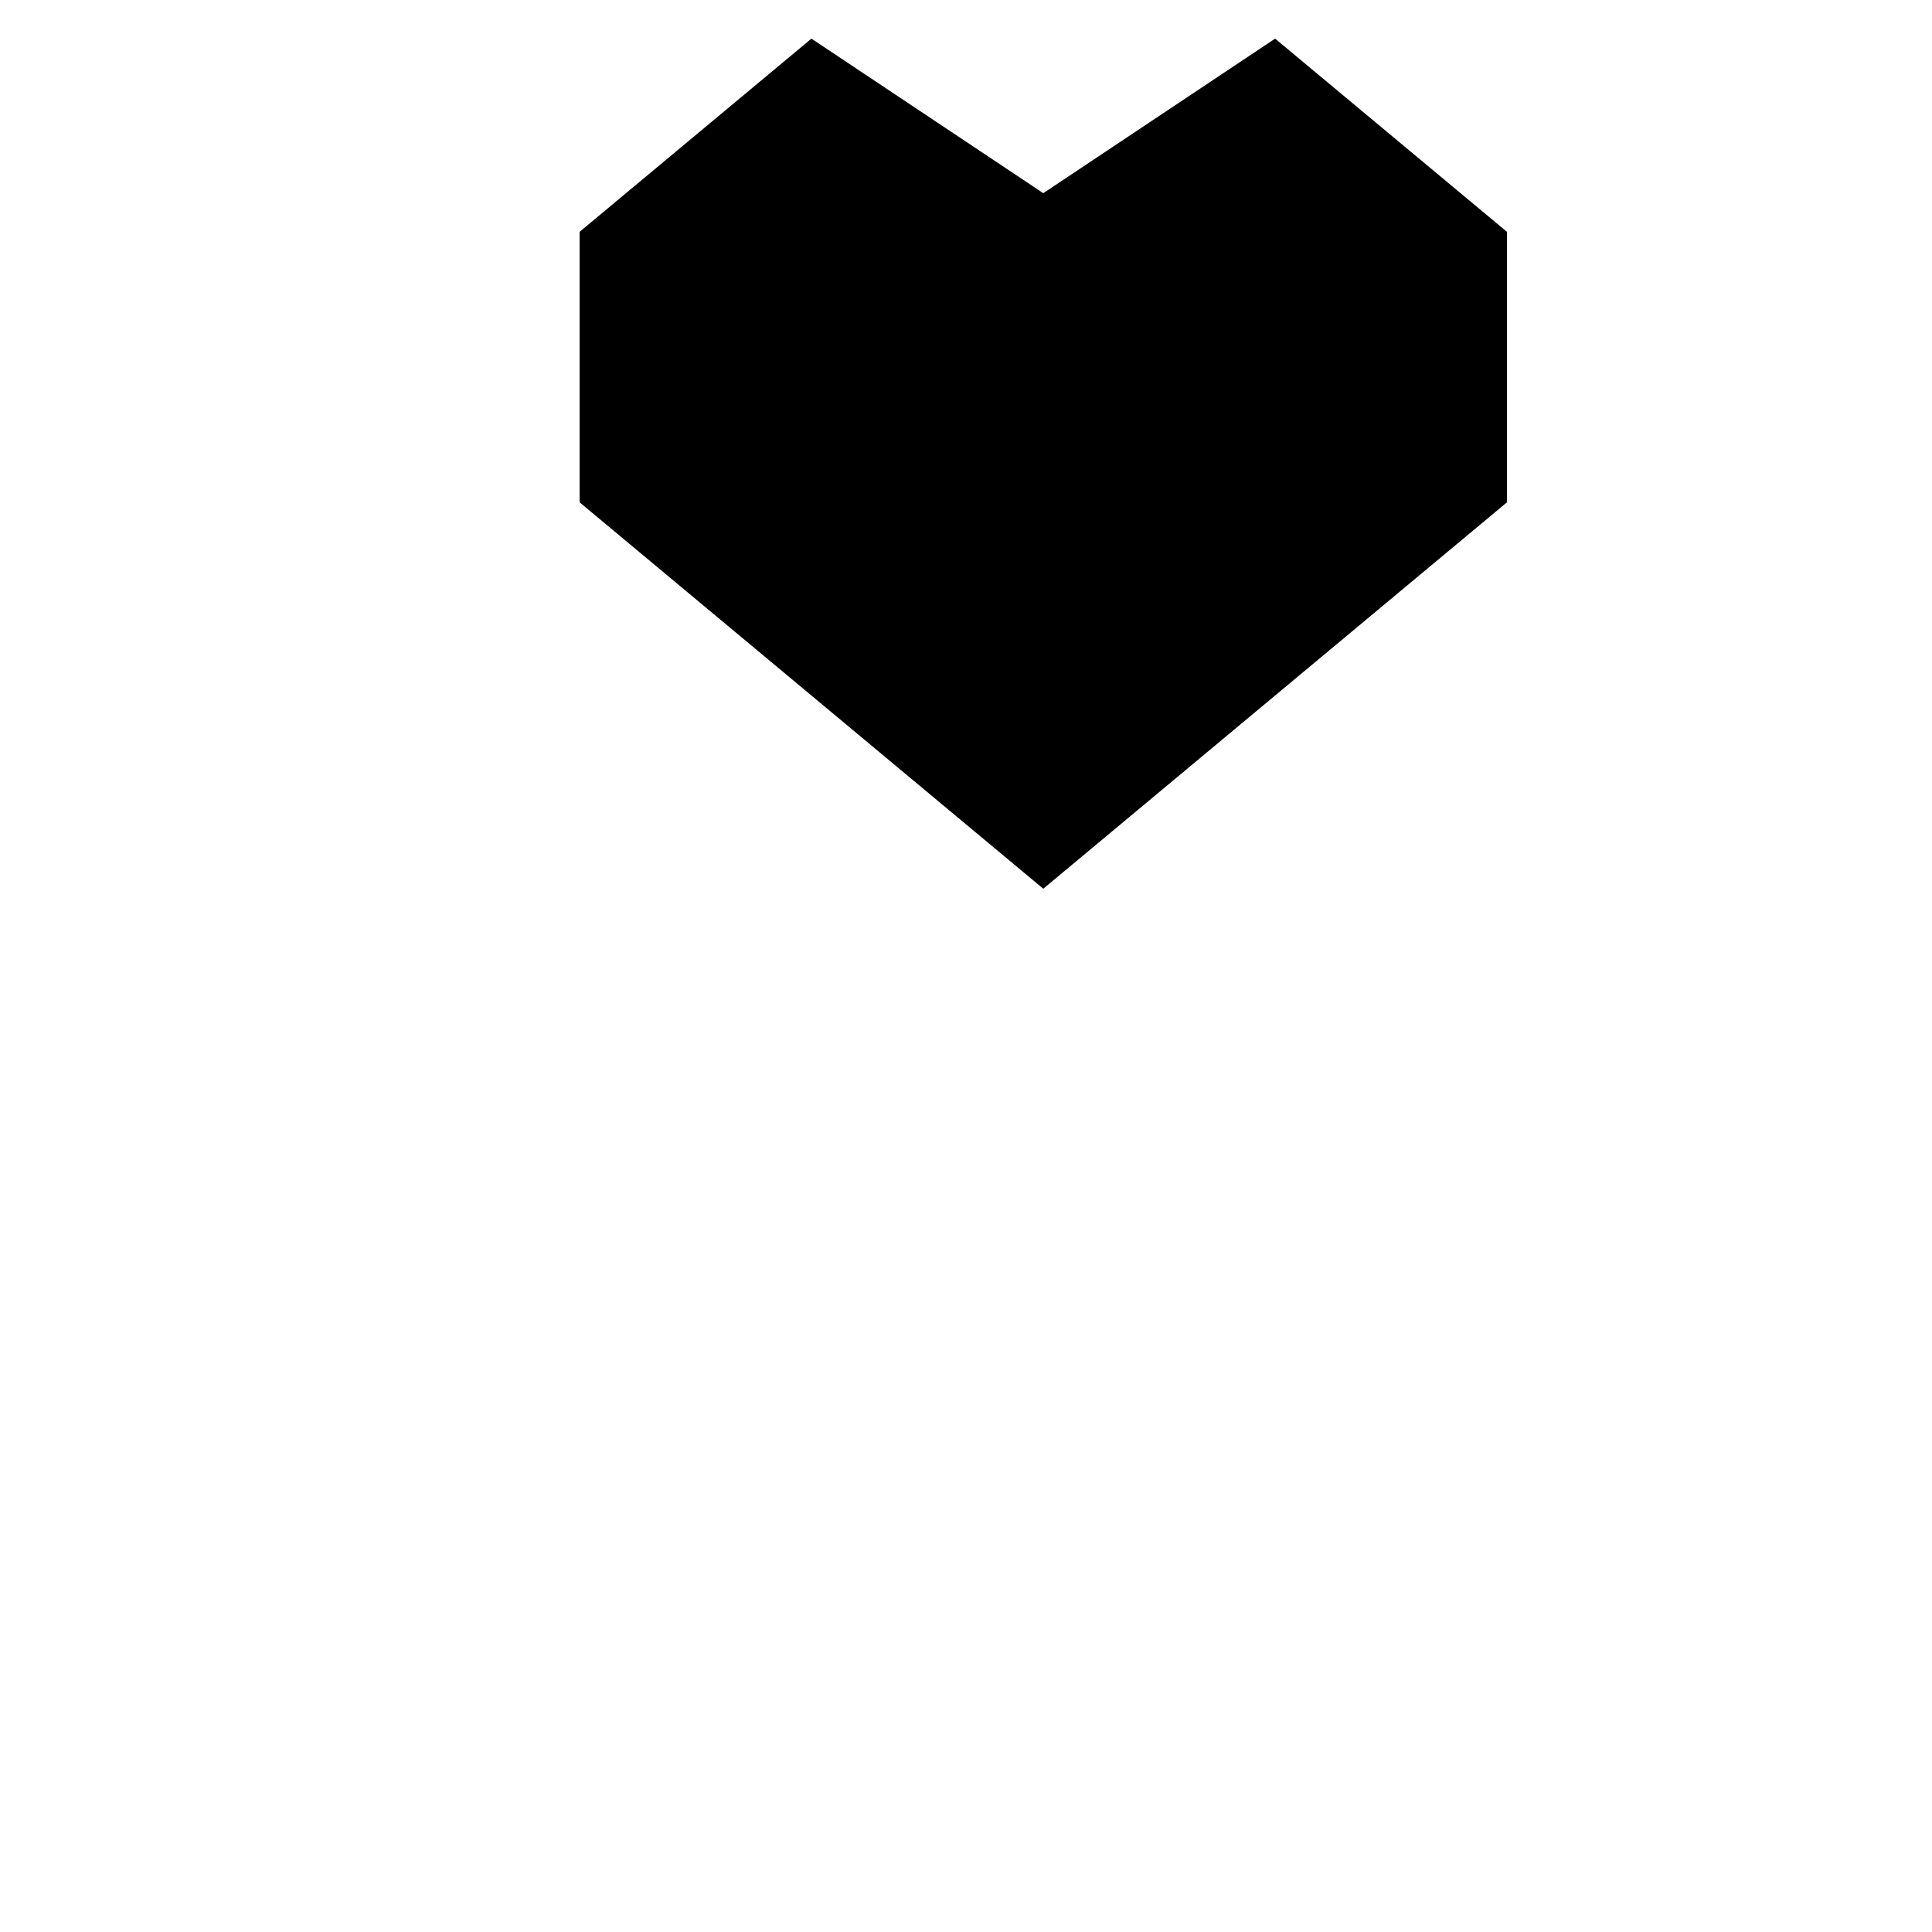
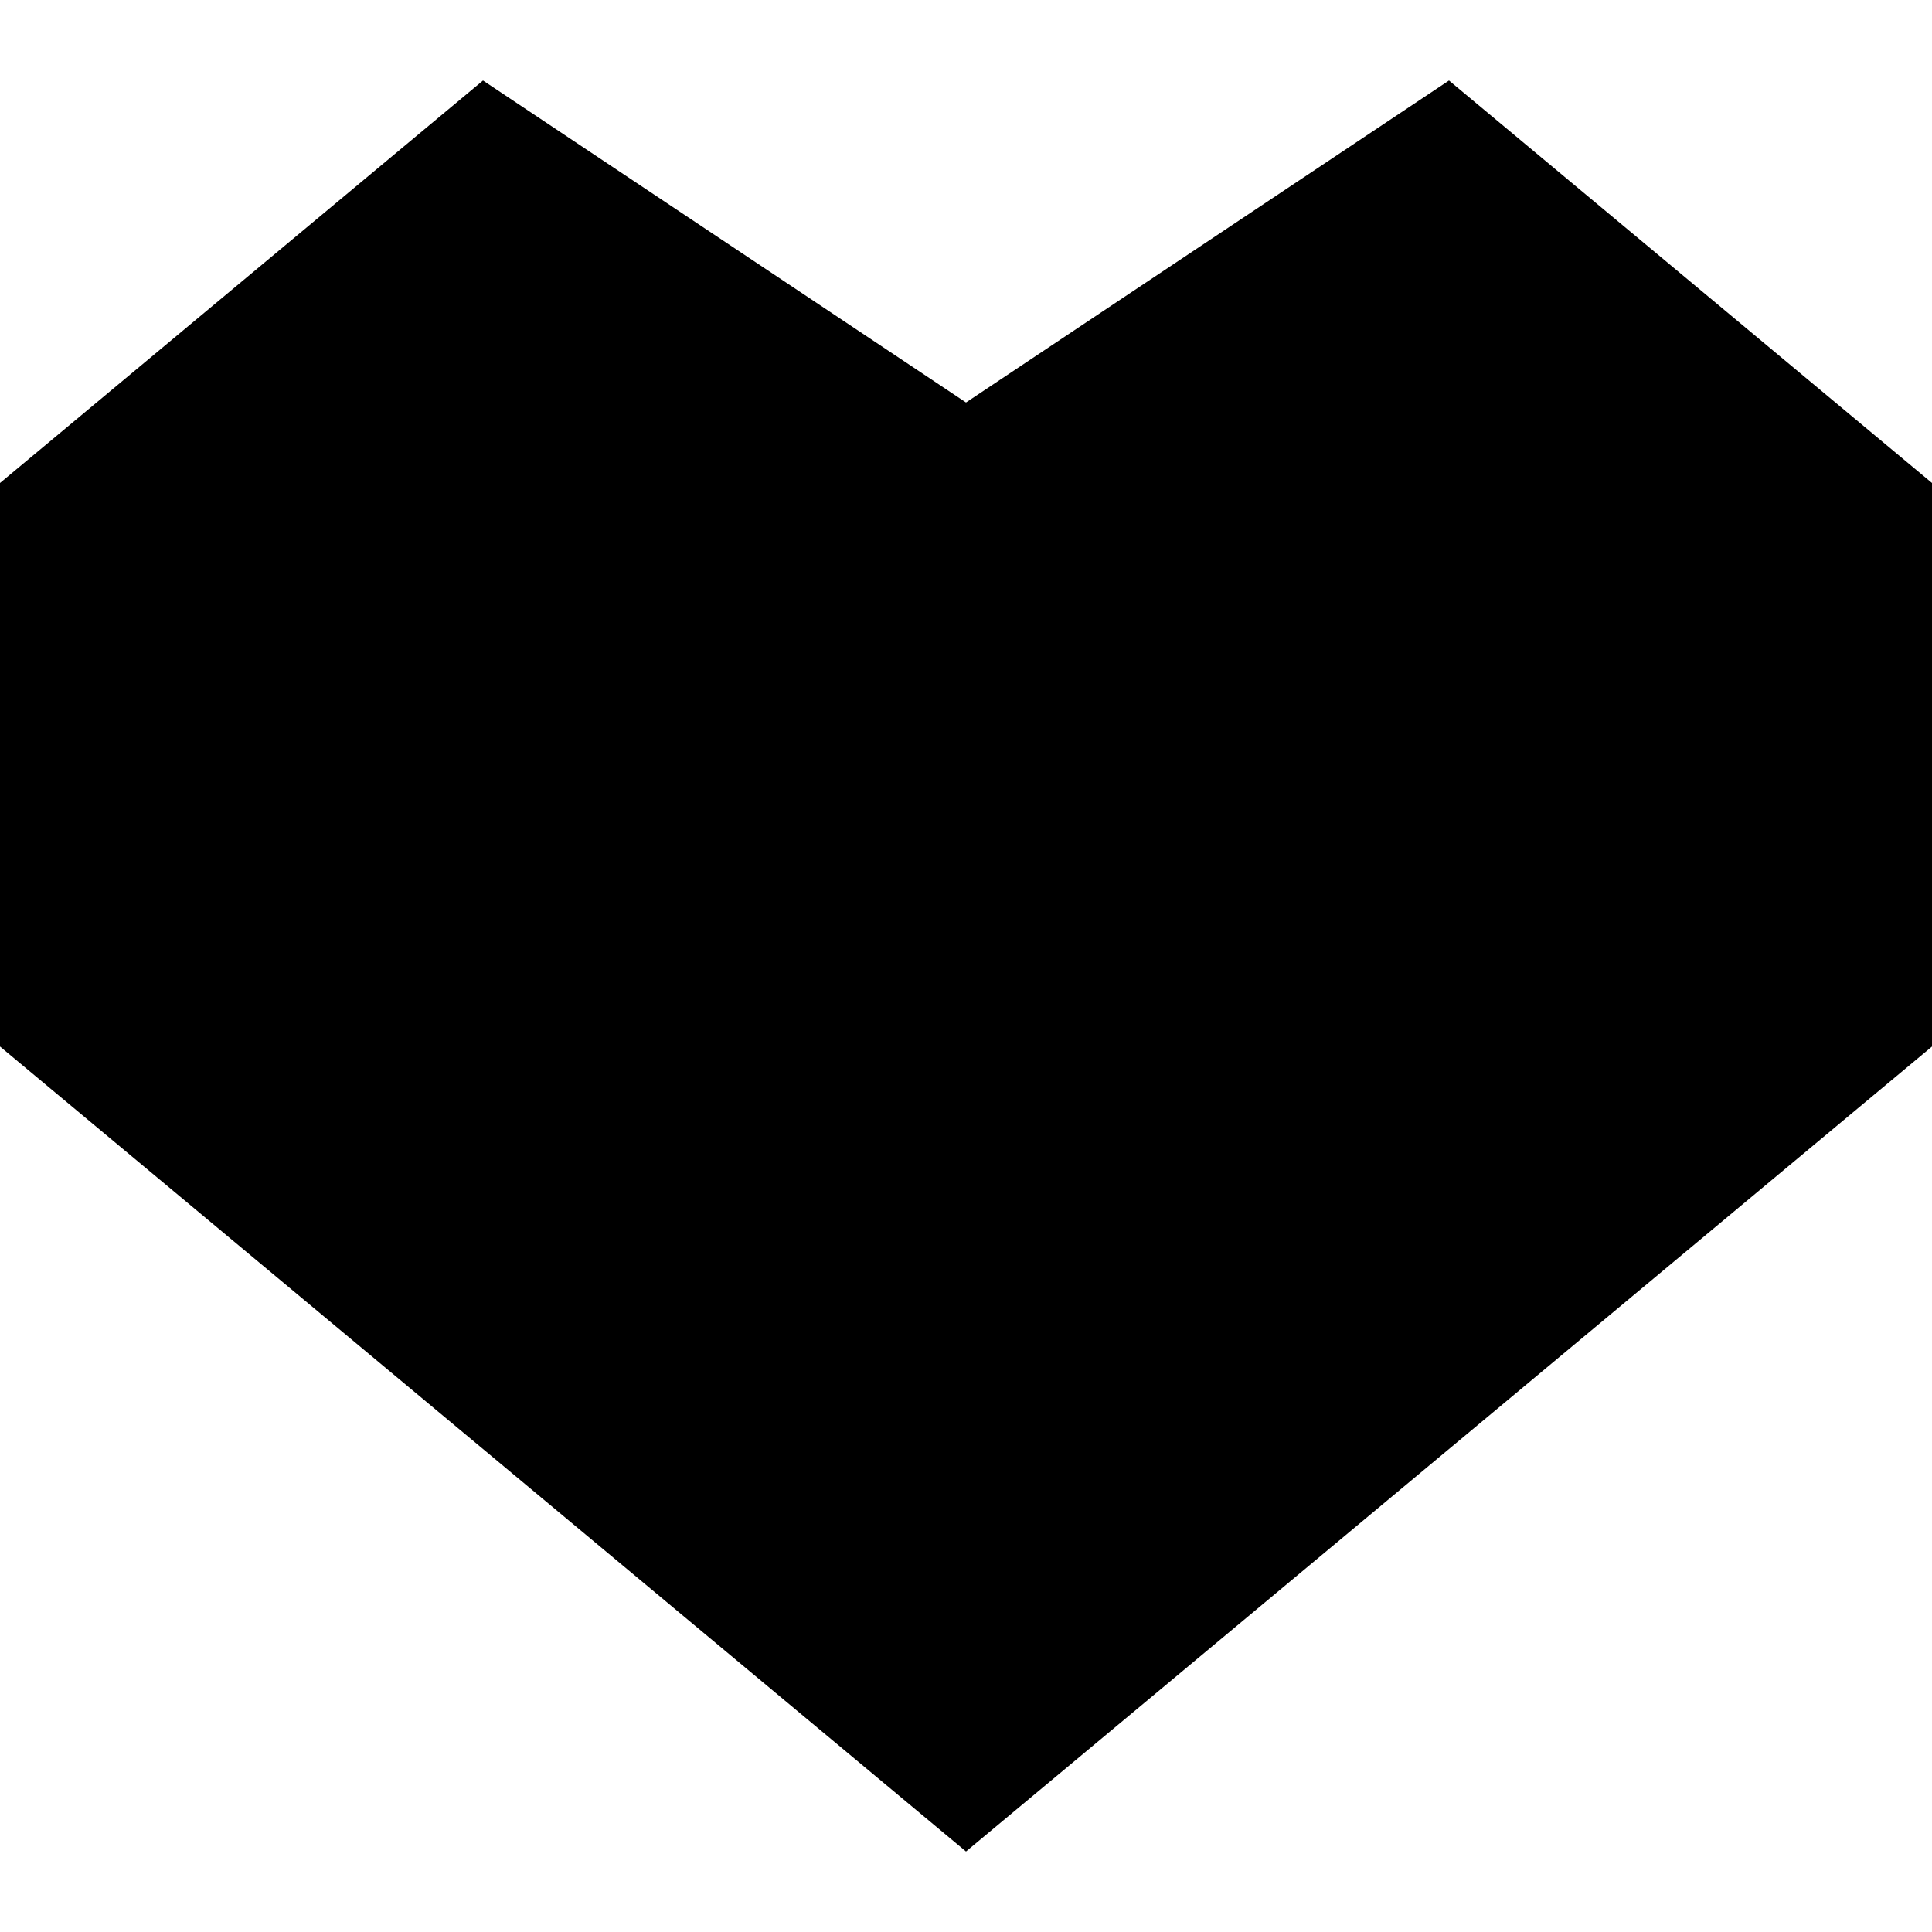
- <svg xmlns="http://www.w3.org/2000/svg" width="12" height="12" viewBox="0 0 20 50">
+ <svg width="24" height="24" viewBox="0 0 24 24">
  <path fill="currentColor" d="M18 1l-6 4-6-4-6 5v7l12 10 12-10v-7z" />
</svg>
